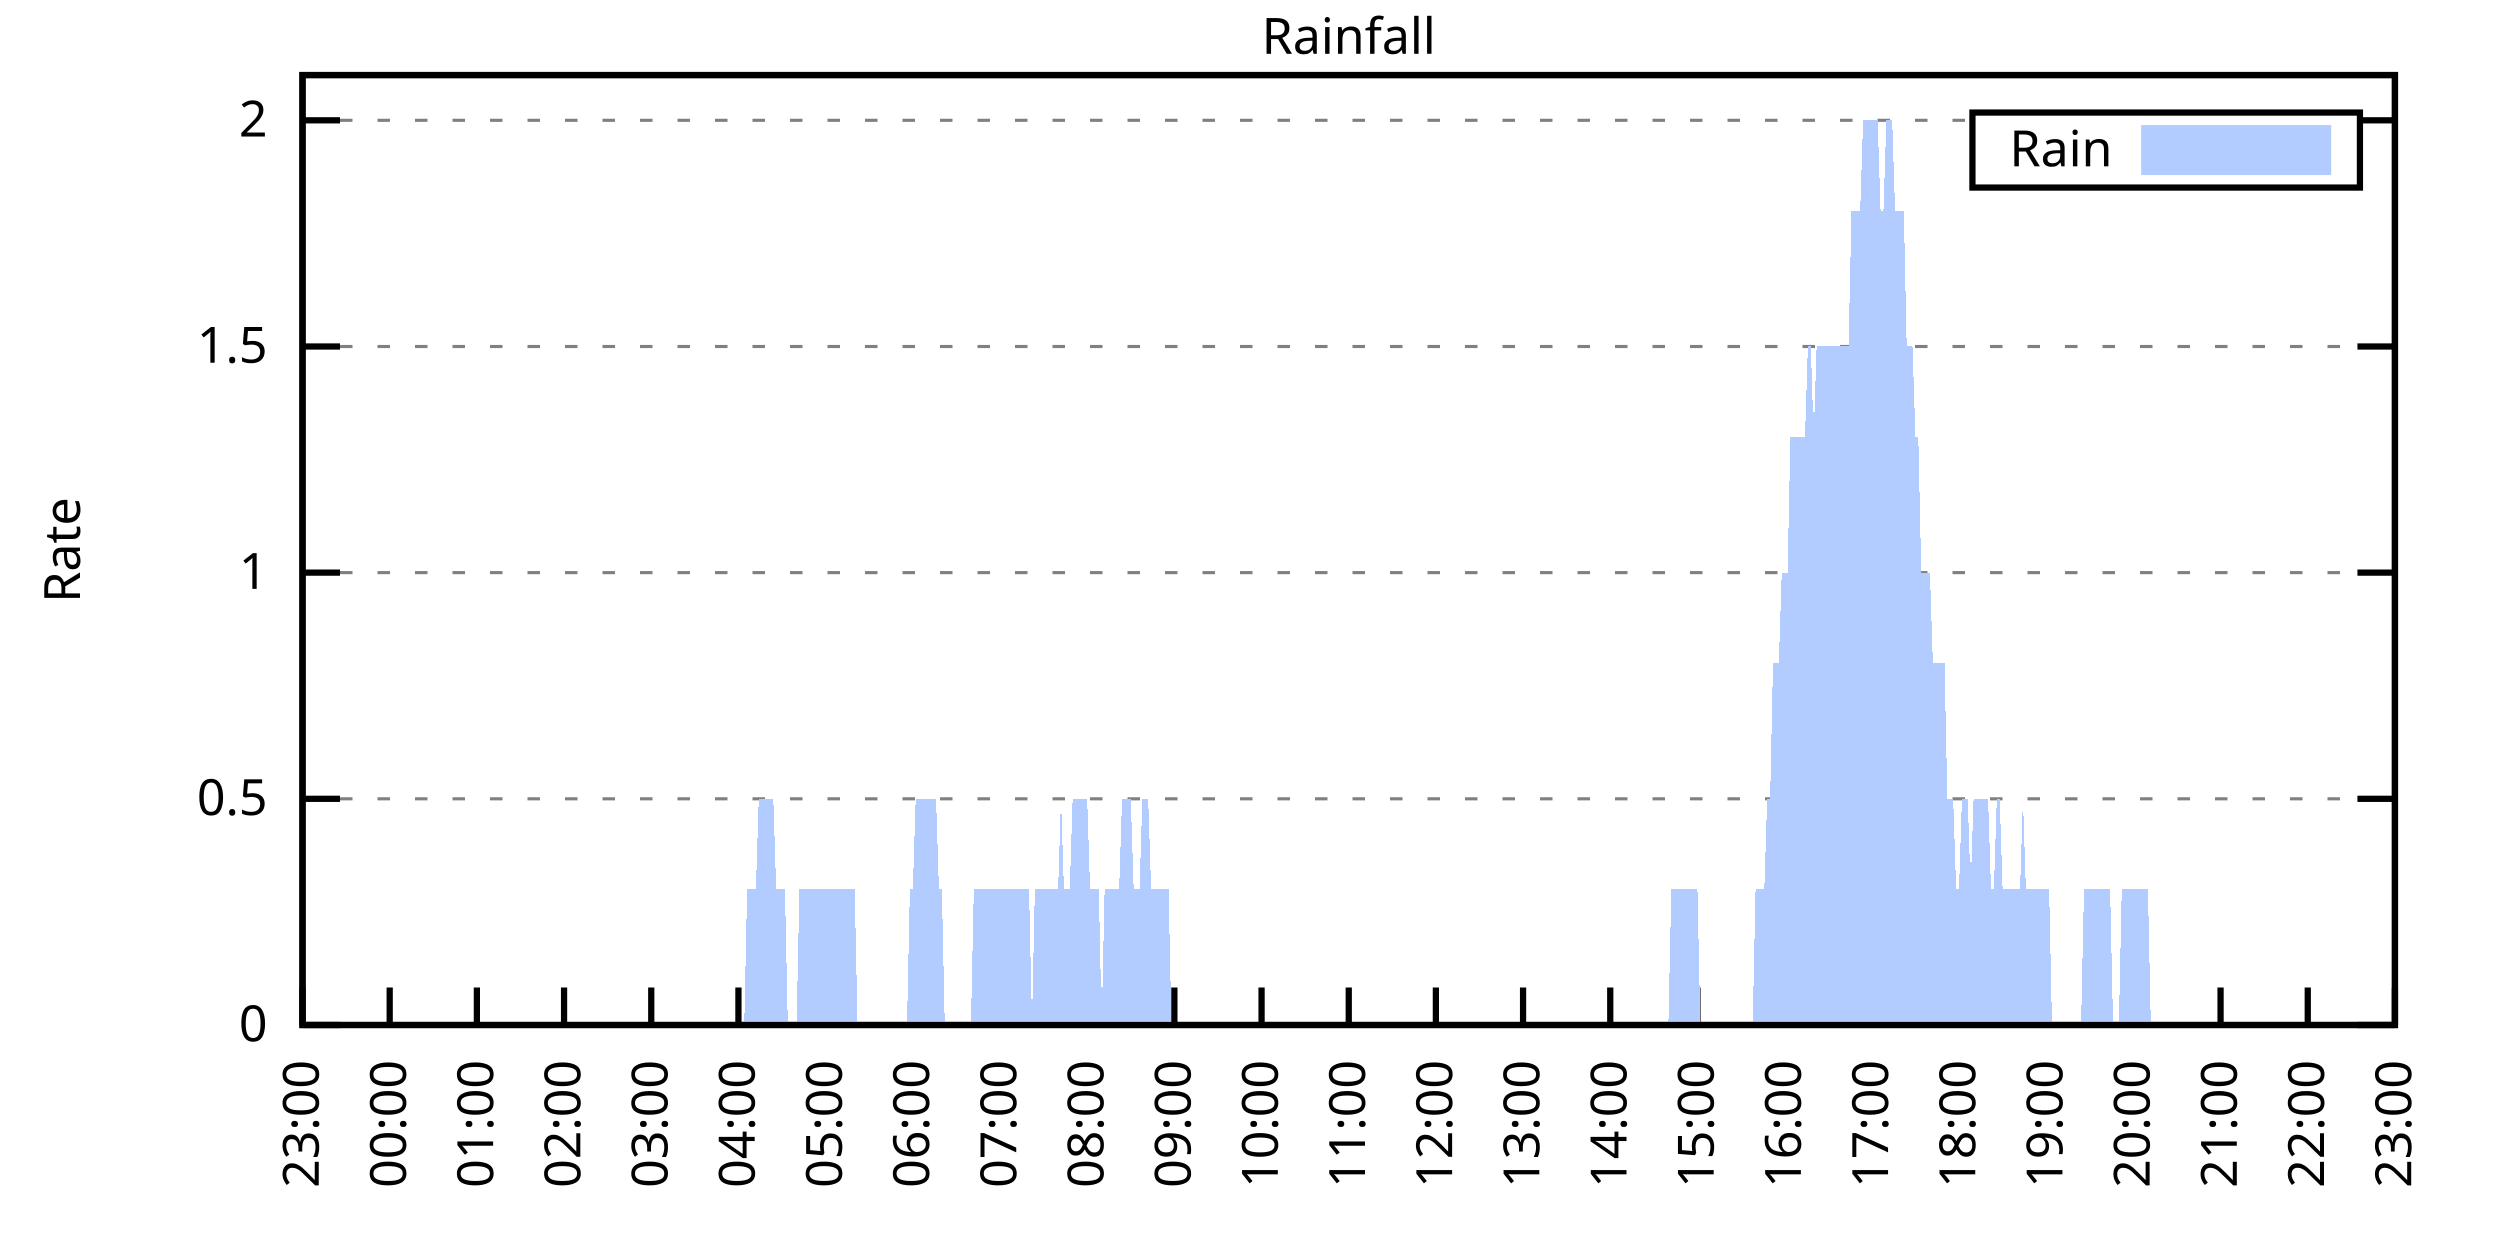
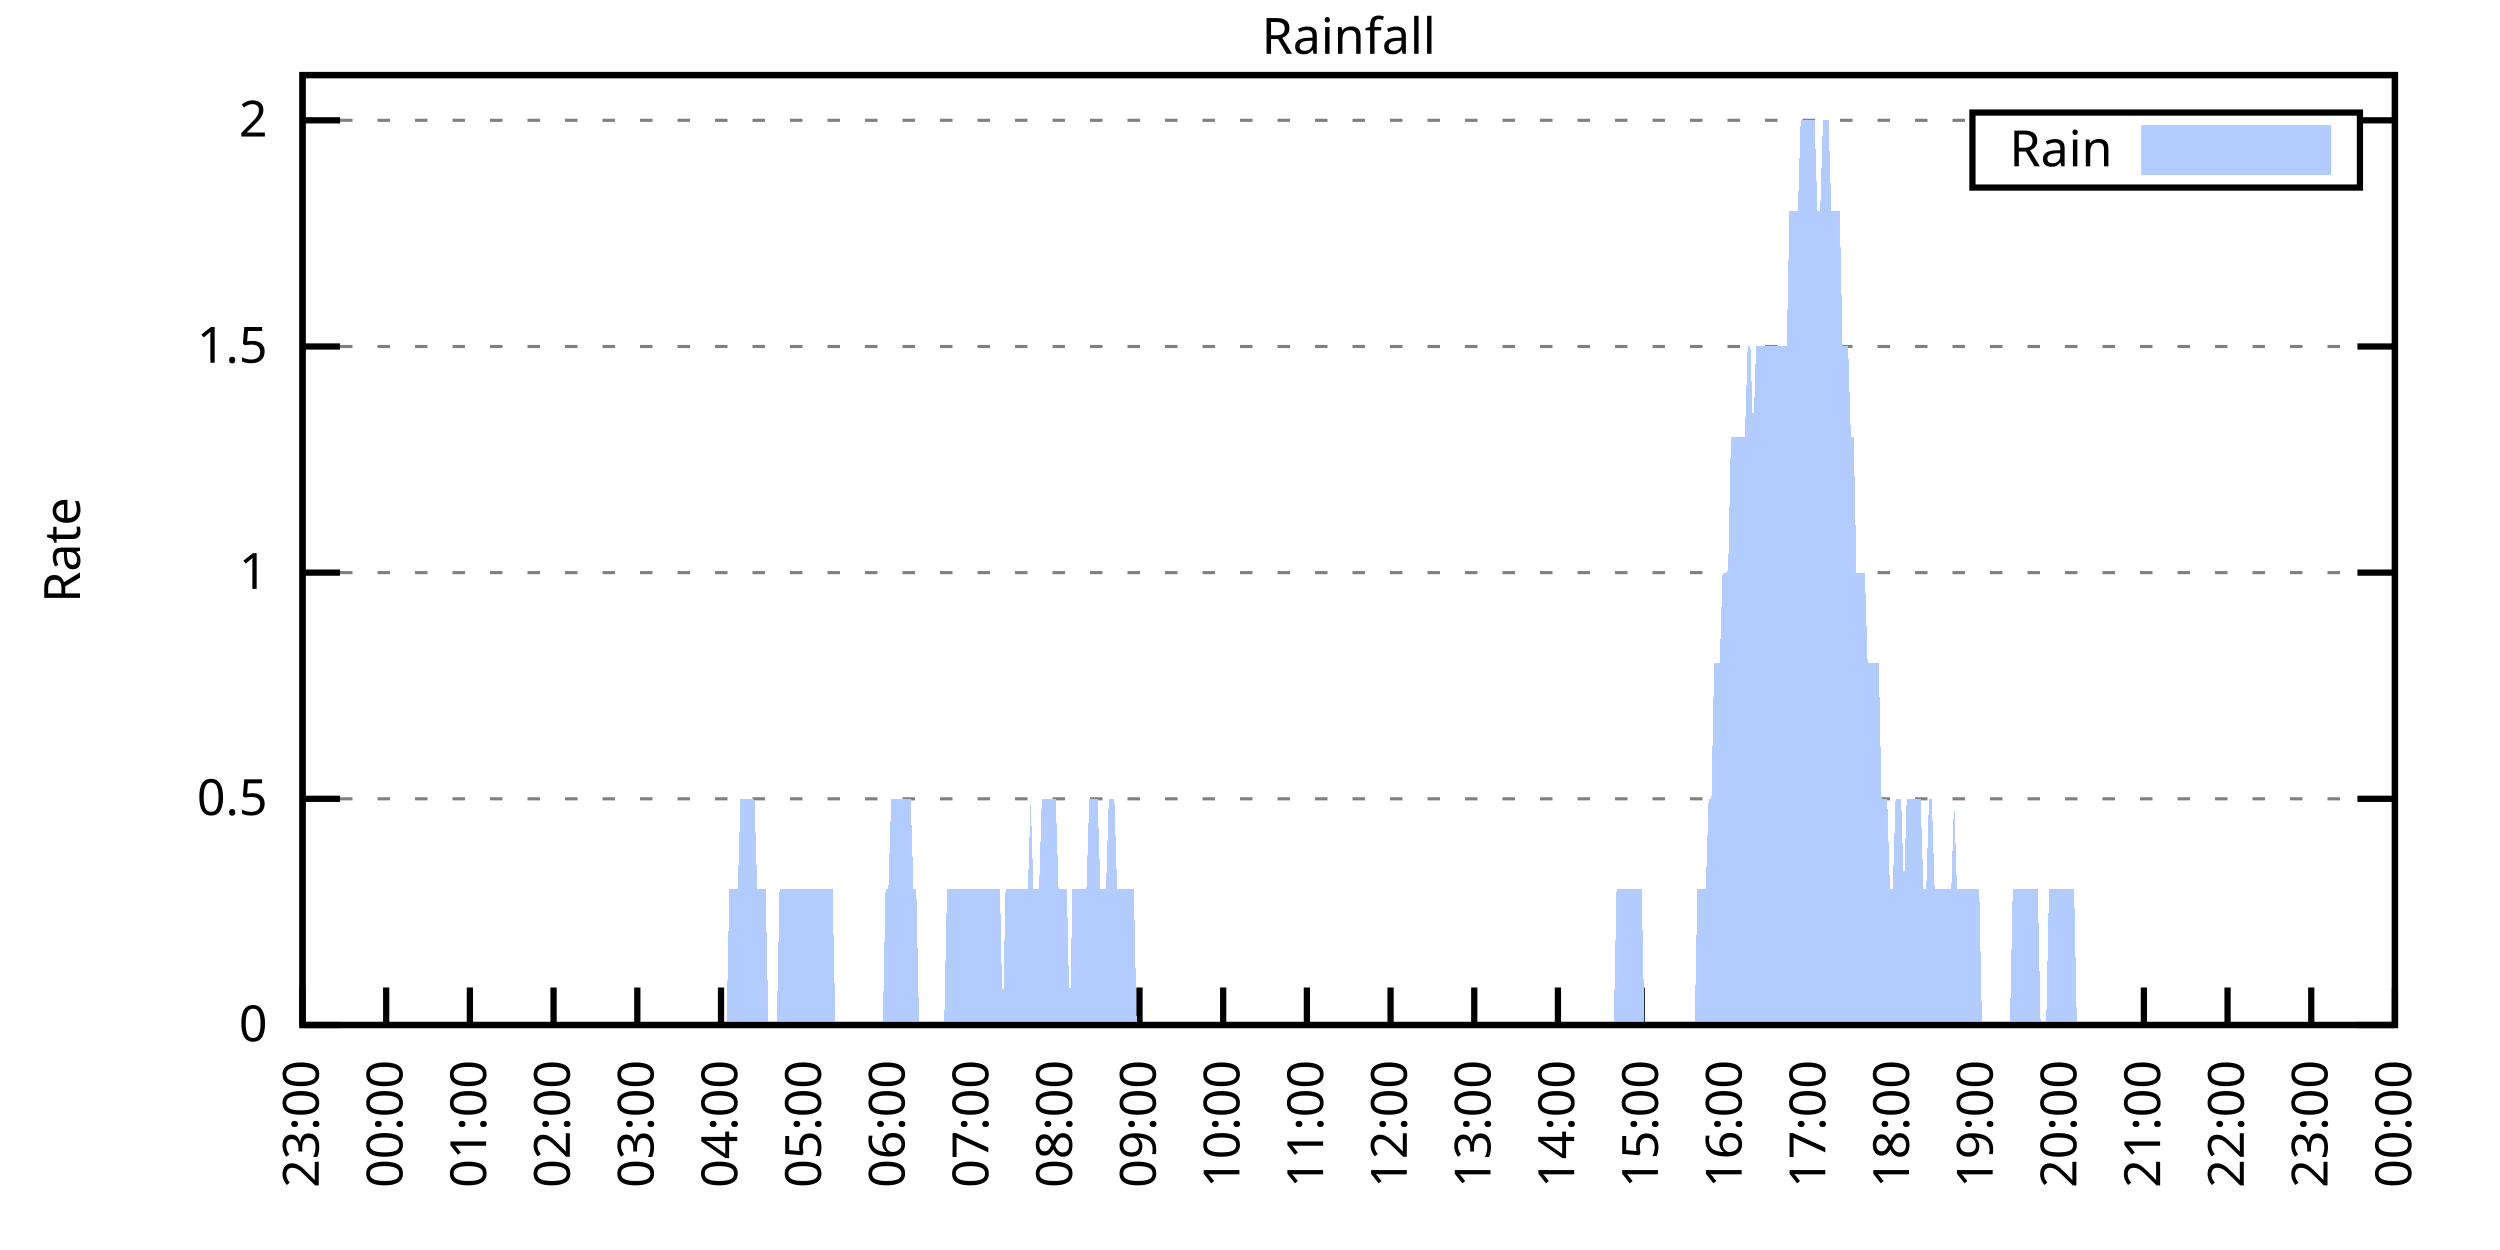
<svg xmlns="http://www.w3.org/2000/svg" xmlns:xlink="http://www.w3.org/1999/xlink" width="400" height="200" viewBox="0 0 400 200">
  <g id="gnuplot_canvas">
    <rect x="0" y="0" width="400" height="200" fill="none" />
    <defs>
      <circle id="gpDot" r="0.5" stroke-width="0.5" stroke="currentColor" />
      <path id="gpPt0" stroke-width="0.333" stroke="currentColor" d="M-1,0 h2 M0,-1 v2" />
      <path id="gpPt1" stroke-width="0.333" stroke="currentColor" d="M-1,-1 L1,1 M1,-1 L-1,1" />
      <path id="gpPt2" stroke-width="0.333" stroke="currentColor" d="M-1,0 L1,0 M0,-1 L0,1 M-1,-1 L1,1 M-1,1 L1,-1" />
      <rect id="gpPt3" stroke-width="0.333" stroke="currentColor" x="-1" y="-1" width="2" height="2" />
      <rect id="gpPt4" stroke-width="0.333" stroke="currentColor" fill="currentColor" x="-1" y="-1" width="2" height="2" />
      <circle id="gpPt5" stroke-width="0.333" stroke="currentColor" cx="0" cy="0" r="1" />
      <use xlink:href="#gpPt5" id="gpPt6" fill="currentColor" stroke="none" />
      <path id="gpPt7" stroke-width="0.333" stroke="currentColor" d="M0,-1.33 L-1.33,0.67 L1.33,0.67 z" />
      <use xlink:href="#gpPt7" id="gpPt8" fill="currentColor" stroke="none" />
      <use xlink:href="#gpPt7" id="gpPt9" stroke="currentColor" transform="rotate(180)" />
      <use xlink:href="#gpPt9" id="gpPt10" fill="currentColor" stroke="none" />
      <use xlink:href="#gpPt3" id="gpPt11" stroke="currentColor" transform="rotate(45)" />
      <use xlink:href="#gpPt11" id="gpPt12" fill="currentColor" stroke="none" />
      <path id="gpPt13" stroke-width="0.333" stroke="currentColor" d="M0,1.330 L1.265,0.411 L0.782,-1.067 L-0.782,-1.076 L-1.265,0.411 z" />
      <use xlink:href="#gpPt13" id="gpPt14" fill="currentColor" stroke="none" />
      <filter id="textbox" filterUnits="objectBoundingBox" x="0" y="0" height="1" width="1">
        <feFlood flood-color="white" flood-opacity="1" result="bgnd" />
        <feComposite in="SourceGraphic" in2="bgnd" operator="atop" />
      </filter>
      <filter id="greybox" filterUnits="objectBoundingBox" x="0" y="0" height="1" width="1">
        <feFlood flood-color="lightgrey" flood-opacity="1" result="grey" />
        <feComposite in="SourceGraphic" in2="grey" operator="atop" />
      </filter>
    </defs>
    <g fill="none" color="white" stroke="currentColor" stroke-width="1.00" stroke-linecap="butt" stroke-linejoin="miter">
</g>
    <g fill="none" color="black" stroke="currentColor" stroke-width="1.00" stroke-linecap="butt" stroke-linejoin="miter">
      <g stroke="none" shape-rendering="crispEdges">
        <polygon fill="rgb(255, 255, 255)" points="48.40,164.00 383.18,164.00 383.18,12.02 48.40,12.02 " />
      </g>
    </g>
    <g fill="none" color="black" stroke="currentColor" stroke-width="1.00" stroke-linecap="butt" stroke-linejoin="miter">
</g>
    <g fill="none" color="black" stroke="black" stroke-width="0.50" stroke-linecap="butt" stroke-linejoin="miter">
</g>
    <g fill="none" color="gray" stroke="currentColor" stroke-width="0.50" stroke-linecap="butt" stroke-linejoin="miter">
      <path stroke="gray" stroke-dasharray="2,4" class="gridline" d="M48.40,164.00 L383.19,164.00  " />
    </g>
    <g fill="none" color="gray" stroke="gray" stroke-width="1.00" stroke-linecap="butt" stroke-linejoin="miter">
</g>
    <g fill="none" color="black" stroke="currentColor" stroke-width="1.00" stroke-linecap="butt" stroke-linejoin="miter">
      <path stroke="black" d="M48.40,164.00 L54.40,164.00 M383.19,164.00 L377.19,164.00  " />
      <g transform="translate(42.80,166.60)" stroke="none" fill="black" font-family="Sans" font-size="8.00" text-anchor="end">
        <text>
          <tspan font-family="Sans"> 0</tspan>
        </text>
      </g>
    </g>
    <g fill="none" color="black" stroke="currentColor" stroke-width="1.00" stroke-linecap="butt" stroke-linejoin="miter">
</g>
    <g fill="none" color="black" stroke="black" stroke-width="0.50" stroke-linecap="butt" stroke-linejoin="miter">
</g>
    <g fill="none" color="gray" stroke="currentColor" stroke-width="0.50" stroke-linecap="butt" stroke-linejoin="miter">
      <path stroke="gray" stroke-dasharray="2,4" class="gridline" d="M48.40,127.81 L383.19,127.81  " />
    </g>
    <g fill="none" color="gray" stroke="gray" stroke-width="1.00" stroke-linecap="butt" stroke-linejoin="miter">
</g>
    <g fill="none" color="black" stroke="currentColor" stroke-width="1.00" stroke-linecap="butt" stroke-linejoin="miter">
      <path stroke="black" d="M48.40,127.81 L54.40,127.81 M383.19,127.81 L377.19,127.81  " />
      <g transform="translate(42.80,130.41)" stroke="none" fill="black" font-family="Sans" font-size="8.00" text-anchor="end">
        <text>
          <tspan font-family="Sans"> 0.5</tspan>
        </text>
      </g>
    </g>
    <g fill="none" color="black" stroke="currentColor" stroke-width="1.00" stroke-linecap="butt" stroke-linejoin="miter">
</g>
    <g fill="none" color="black" stroke="black" stroke-width="0.50" stroke-linecap="butt" stroke-linejoin="miter">
</g>
    <g fill="none" color="gray" stroke="currentColor" stroke-width="0.50" stroke-linecap="butt" stroke-linejoin="miter">
      <path stroke="gray" stroke-dasharray="2,4" class="gridline" d="M48.40,91.62 L383.19,91.62  " />
    </g>
    <g fill="none" color="gray" stroke="gray" stroke-width="1.00" stroke-linecap="butt" stroke-linejoin="miter">
</g>
    <g fill="none" color="black" stroke="currentColor" stroke-width="1.00" stroke-linecap="butt" stroke-linejoin="miter">
      <path stroke="black" d="M48.40,91.62 L54.40,91.62 M383.19,91.62 L377.19,91.62  " />
      <g transform="translate(42.80,94.22)" stroke="none" fill="black" font-family="Sans" font-size="8.00" text-anchor="end">
        <text>
          <tspan font-family="Sans"> 1</tspan>
        </text>
      </g>
    </g>
    <g fill="none" color="black" stroke="currentColor" stroke-width="1.00" stroke-linecap="butt" stroke-linejoin="miter">
</g>
    <g fill="none" color="black" stroke="black" stroke-width="0.50" stroke-linecap="butt" stroke-linejoin="miter">
</g>
    <g fill="none" color="gray" stroke="currentColor" stroke-width="0.50" stroke-linecap="butt" stroke-linejoin="miter">
      <path stroke="gray" stroke-dasharray="2,4" class="gridline" d="M48.40,55.44 L383.19,55.44  " />
    </g>
    <g fill="none" color="gray" stroke="gray" stroke-width="1.00" stroke-linecap="butt" stroke-linejoin="miter">
</g>
    <g fill="none" color="black" stroke="currentColor" stroke-width="1.00" stroke-linecap="butt" stroke-linejoin="miter">
      <path stroke="black" d="M48.40,55.44 L54.40,55.44 M383.19,55.44 L377.19,55.44  " />
      <g transform="translate(42.80,58.04)" stroke="none" fill="black" font-family="Sans" font-size="8.00" text-anchor="end">
        <text>
          <tspan font-family="Sans"> 1.5</tspan>
        </text>
      </g>
    </g>
    <g fill="none" color="black" stroke="currentColor" stroke-width="1.00" stroke-linecap="butt" stroke-linejoin="miter">
</g>
    <g fill="none" color="black" stroke="black" stroke-width="0.50" stroke-linecap="butt" stroke-linejoin="miter">
</g>
    <g fill="none" color="gray" stroke="currentColor" stroke-width="0.50" stroke-linecap="butt" stroke-linejoin="miter">
      <path stroke="gray" stroke-dasharray="2,4" class="gridline" d="M48.40,19.25 L315.59,19.25 M377.59,19.25 L383.19,19.25  " />
    </g>
    <g fill="none" color="gray" stroke="gray" stroke-width="1.00" stroke-linecap="butt" stroke-linejoin="miter">
</g>
    <g fill="none" color="black" stroke="currentColor" stroke-width="1.00" stroke-linecap="butt" stroke-linejoin="miter">
      <path stroke="black" d="M48.40,19.25 L54.40,19.25 M383.19,19.25 L377.19,19.25  " />
      <g transform="translate(42.80,21.85)" stroke="none" fill="black" font-family="Sans" font-size="8.00" text-anchor="end">
        <text>
          <tspan font-family="Sans"> 2</tspan>
        </text>
      </g>
    </g>
    <g fill="none" color="black" stroke="currentColor" stroke-width="1.00" stroke-linecap="butt" stroke-linejoin="miter">
      <path stroke="black" d="M48.40,164.00 L48.40,158.00  " />
      <g transform="translate(51.00,169.60) rotate(270.00)" stroke="none" fill="black" font-family="Sans" font-size="8.00" text-anchor="end">
        <text>
          <tspan font-family="Sans">23:00</tspan>
        </text>
      </g>
    </g>
    <g fill="none" color="black" stroke="currentColor" stroke-width="1.00" stroke-linecap="butt" stroke-linejoin="miter">
-       <path stroke="black" d="M62.35,164.00 L62.35,158.00  " />
-       <g transform="translate(64.95,169.60) rotate(270.00)" stroke="none" fill="black" font-family="Sans" font-size="8.00" text-anchor="end">
+       <path stroke="black" d="M61.79,164.00 L61.79,158.00  " />
+       <g transform="translate(64.39,169.60) rotate(270.00)" stroke="none" fill="black" font-family="Sans" font-size="8.00" text-anchor="end">
        <text>
          <tspan font-family="Sans">00:00</tspan>
        </text>
      </g>
    </g>
    <g fill="none" color="black" stroke="currentColor" stroke-width="1.00" stroke-linecap="butt" stroke-linejoin="miter">
-       <path stroke="black" d="M76.30,164.00 L76.30,158.00  " />
-       <g transform="translate(78.90,169.60) rotate(270.00)" stroke="none" fill="black" font-family="Sans" font-size="8.00" text-anchor="end">
+       <path stroke="black" d="M75.18,164.00 L75.18,158.00  " />
+       <g transform="translate(77.78,169.60) rotate(270.00)" stroke="none" fill="black" font-family="Sans" font-size="8.00" text-anchor="end">
        <text>
          <tspan font-family="Sans">01:00</tspan>
        </text>
      </g>
    </g>
    <g fill="none" color="black" stroke="currentColor" stroke-width="1.00" stroke-linecap="butt" stroke-linejoin="miter">
-       <path stroke="black" d="M90.25,164.00 L90.25,158.00  " />
-       <g transform="translate(92.85,169.60) rotate(270.00)" stroke="none" fill="black" font-family="Sans" font-size="8.00" text-anchor="end">
+       <path stroke="black" d="M88.57,164.00 L88.57,158.00  " />
+       <g transform="translate(91.17,169.60) rotate(270.00)" stroke="none" fill="black" font-family="Sans" font-size="8.00" text-anchor="end">
        <text>
          <tspan font-family="Sans">02:00</tspan>
        </text>
      </g>
    </g>
    <g fill="none" color="black" stroke="currentColor" stroke-width="1.00" stroke-linecap="butt" stroke-linejoin="miter">
-       <path stroke="black" d="M104.20,164.00 L104.20,158.00  " />
-       <g transform="translate(106.80,169.60) rotate(270.00)" stroke="none" fill="black" font-family="Sans" font-size="8.00" text-anchor="end">
+       <path stroke="black" d="M101.97,164.00 L101.97,158.00  " />
+       <g transform="translate(104.57,169.60) rotate(270.00)" stroke="none" fill="black" font-family="Sans" font-size="8.00" text-anchor="end">
        <text>
          <tspan font-family="Sans">03:00</tspan>
        </text>
      </g>
    </g>
    <g fill="none" color="black" stroke="currentColor" stroke-width="1.00" stroke-linecap="butt" stroke-linejoin="miter">
-       <path stroke="black" d="M118.15,164.00 L118.15,158.00  " />
-       <g transform="translate(120.75,169.60) rotate(270.00)" stroke="none" fill="black" font-family="Sans" font-size="8.00" text-anchor="end">
+       <path stroke="black" d="M115.36,164.00 L115.36,158.00  " />
+       <g transform="translate(117.96,169.60) rotate(270.00)" stroke="none" fill="black" font-family="Sans" font-size="8.00" text-anchor="end">
        <text>
          <tspan font-family="Sans">04:00</tspan>
        </text>
      </g>
    </g>
    <g fill="none" color="black" stroke="currentColor" stroke-width="1.00" stroke-linecap="butt" stroke-linejoin="miter">
-       <path stroke="black" d="M132.10,164.00 L132.10,158.00  " />
-       <g transform="translate(134.70,169.60) rotate(270.00)" stroke="none" fill="black" font-family="Sans" font-size="8.00" text-anchor="end">
+       <path stroke="black" d="M128.75,164.00 L128.75,158.00  " />
+       <g transform="translate(131.35,169.60) rotate(270.00)" stroke="none" fill="black" font-family="Sans" font-size="8.00" text-anchor="end">
        <text>
          <tspan font-family="Sans">05:00</tspan>
        </text>
      </g>
    </g>
    <g fill="none" color="black" stroke="currentColor" stroke-width="1.00" stroke-linecap="butt" stroke-linejoin="miter">
-       <path stroke="black" d="M146.05,164.00 L146.05,158.00  " />
-       <g transform="translate(148.65,169.60) rotate(270.00)" stroke="none" fill="black" font-family="Sans" font-size="8.00" text-anchor="end">
+       <path stroke="black" d="M142.14,164.00 L142.14,158.00  " />
+       <g transform="translate(144.74,169.60) rotate(270.00)" stroke="none" fill="black" font-family="Sans" font-size="8.00" text-anchor="end">
        <text>
          <tspan font-family="Sans">06:00</tspan>
        </text>
      </g>
    </g>
    <g fill="none" color="black" stroke="currentColor" stroke-width="1.00" stroke-linecap="butt" stroke-linejoin="miter">
-       <path stroke="black" d="M160.00,164.00 L160.00,158.00  " />
-       <g transform="translate(162.60,169.60) rotate(270.00)" stroke="none" fill="black" font-family="Sans" font-size="8.00" text-anchor="end">
+       <path stroke="black" d="M155.53,164.00 L155.53,158.00  " />
+       <g transform="translate(158.13,169.60) rotate(270.00)" stroke="none" fill="black" font-family="Sans" font-size="8.00" text-anchor="end">
        <text>
          <tspan font-family="Sans">07:00</tspan>
        </text>
      </g>
    </g>
    <g fill="none" color="black" stroke="currentColor" stroke-width="1.00" stroke-linecap="butt" stroke-linejoin="miter">
-       <path stroke="black" d="M173.95,164.00 L173.95,158.00  " />
-       <g transform="translate(176.55,169.60) rotate(270.00)" stroke="none" fill="black" font-family="Sans" font-size="8.00" text-anchor="end">
+       <path stroke="black" d="M168.92,164.00 L168.92,158.00  " />
+       <g transform="translate(171.52,169.60) rotate(270.00)" stroke="none" fill="black" font-family="Sans" font-size="8.00" text-anchor="end">
        <text>
          <tspan font-family="Sans">08:00</tspan>
        </text>
      </g>
    </g>
    <g fill="none" color="black" stroke="currentColor" stroke-width="1.00" stroke-linecap="butt" stroke-linejoin="miter">
-       <path stroke="black" d="M187.90,164.00 L187.90,158.00  " />
-       <g transform="translate(190.50,169.60) rotate(270.00)" stroke="none" fill="black" font-family="Sans" font-size="8.00" text-anchor="end">
+       <path stroke="black" d="M182.32,164.00 L182.32,158.00  " />
+       <g transform="translate(184.92,169.60) rotate(270.00)" stroke="none" fill="black" font-family="Sans" font-size="8.00" text-anchor="end">
        <text>
          <tspan font-family="Sans">09:00</tspan>
        </text>
      </g>
    </g>
    <g fill="none" color="black" stroke="currentColor" stroke-width="1.00" stroke-linecap="butt" stroke-linejoin="miter">
-       <path stroke="black" d="M201.85,164.00 L201.85,158.00  " />
-       <g transform="translate(204.45,169.60) rotate(270.00)" stroke="none" fill="black" font-family="Sans" font-size="8.00" text-anchor="end">
+       <path stroke="black" d="M195.71,164.00 L195.71,158.00  " />
+       <g transform="translate(198.31,169.60) rotate(270.00)" stroke="none" fill="black" font-family="Sans" font-size="8.00" text-anchor="end">
        <text>
          <tspan font-family="Sans">10:00</tspan>
        </text>
      </g>
    </g>
    <g fill="none" color="black" stroke="currentColor" stroke-width="1.00" stroke-linecap="butt" stroke-linejoin="miter">
-       <path stroke="black" d="M215.80,164.00 L215.80,158.00  " />
-       <g transform="translate(218.40,169.60) rotate(270.00)" stroke="none" fill="black" font-family="Sans" font-size="8.00" text-anchor="end">
+       <path stroke="black" d="M209.10,164.00 L209.10,158.00  " />
+       <g transform="translate(211.70,169.60) rotate(270.00)" stroke="none" fill="black" font-family="Sans" font-size="8.00" text-anchor="end">
        <text>
          <tspan font-family="Sans">11:00</tspan>
        </text>
      </g>
    </g>
    <g fill="none" color="black" stroke="currentColor" stroke-width="1.00" stroke-linecap="butt" stroke-linejoin="miter">
-       <path stroke="black" d="M229.74,164.00 L229.74,158.00  " />
-       <g transform="translate(232.34,169.60) rotate(270.00)" stroke="none" fill="black" font-family="Sans" font-size="8.00" text-anchor="end">
+       <path stroke="black" d="M222.49,164.00 L222.49,158.00  " />
+       <g transform="translate(225.09,169.60) rotate(270.00)" stroke="none" fill="black" font-family="Sans" font-size="8.00" text-anchor="end">
        <text>
          <tspan font-family="Sans">12:00</tspan>
        </text>
      </g>
    </g>
    <g fill="none" color="black" stroke="currentColor" stroke-width="1.00" stroke-linecap="butt" stroke-linejoin="miter">
-       <path stroke="black" d="M243.69,164.00 L243.69,158.00  " />
-       <g transform="translate(246.29,169.60) rotate(270.00)" stroke="none" fill="black" font-family="Sans" font-size="8.00" text-anchor="end">
+       <path stroke="black" d="M235.88,164.00 L235.88,158.00  " />
+       <g transform="translate(238.48,169.60) rotate(270.00)" stroke="none" fill="black" font-family="Sans" font-size="8.00" text-anchor="end">
        <text>
          <tspan font-family="Sans">13:00</tspan>
        </text>
      </g>
    </g>
    <g fill="none" color="black" stroke="currentColor" stroke-width="1.00" stroke-linecap="butt" stroke-linejoin="miter">
-       <path stroke="black" d="M257.64,164.00 L257.64,158.00  " />
-       <g transform="translate(260.24,169.60) rotate(270.00)" stroke="none" fill="black" font-family="Sans" font-size="8.00" text-anchor="end">
+       <path stroke="black" d="M249.27,164.00 L249.27,158.00  " />
+       <g transform="translate(251.87,169.60) rotate(270.00)" stroke="none" fill="black" font-family="Sans" font-size="8.00" text-anchor="end">
        <text>
          <tspan font-family="Sans">14:00</tspan>
        </text>
      </g>
    </g>
    <g fill="none" color="black" stroke="currentColor" stroke-width="1.00" stroke-linecap="butt" stroke-linejoin="miter">
-       <path stroke="black" d="M271.59,164.00 L271.59,158.00  " />
-       <g transform="translate(274.19,169.60) rotate(270.00)" stroke="none" fill="black" font-family="Sans" font-size="8.00" text-anchor="end">
+       <path stroke="black" d="M262.67,164.00 L262.67,158.00  " />
+       <g transform="translate(265.27,169.60) rotate(270.00)" stroke="none" fill="black" font-family="Sans" font-size="8.00" text-anchor="end">
        <text>
          <tspan font-family="Sans">15:00</tspan>
        </text>
      </g>
    </g>
    <g fill="none" color="black" stroke="currentColor" stroke-width="1.00" stroke-linecap="butt" stroke-linejoin="miter">
-       <path stroke="black" d="M285.54,164.00 L285.54,158.00  " />
-       <g transform="translate(288.14,169.60) rotate(270.00)" stroke="none" fill="black" font-family="Sans" font-size="8.00" text-anchor="end">
+       <path stroke="black" d="M276.06,164.00 L276.06,158.00  " />
+       <g transform="translate(278.66,169.60) rotate(270.00)" stroke="none" fill="black" font-family="Sans" font-size="8.00" text-anchor="end">
        <text>
          <tspan font-family="Sans">16:00</tspan>
        </text>
      </g>
    </g>
    <g fill="none" color="black" stroke="currentColor" stroke-width="1.00" stroke-linecap="butt" stroke-linejoin="miter">
-       <path stroke="black" d="M299.49,164.00 L299.49,158.00  " />
-       <g transform="translate(302.09,169.60) rotate(270.00)" stroke="none" fill="black" font-family="Sans" font-size="8.00" text-anchor="end">
+       <path stroke="black" d="M289.45,164.00 L289.45,158.00  " />
+       <g transform="translate(292.05,169.60) rotate(270.00)" stroke="none" fill="black" font-family="Sans" font-size="8.00" text-anchor="end">
        <text>
          <tspan font-family="Sans">17:00</tspan>
        </text>
      </g>
    </g>
    <g fill="none" color="black" stroke="currentColor" stroke-width="1.00" stroke-linecap="butt" stroke-linejoin="miter">
-       <path stroke="black" d="M313.44,164.00 L313.44,158.00  " />
-       <g transform="translate(316.04,169.60) rotate(270.00)" stroke="none" fill="black" font-family="Sans" font-size="8.00" text-anchor="end">
+       <path stroke="black" d="M302.84,164.00 L302.84,158.00  " />
+       <g transform="translate(305.44,169.60) rotate(270.00)" stroke="none" fill="black" font-family="Sans" font-size="8.00" text-anchor="end">
        <text>
          <tspan font-family="Sans">18:00</tspan>
        </text>
      </g>
    </g>
    <g fill="none" color="black" stroke="currentColor" stroke-width="1.00" stroke-linecap="butt" stroke-linejoin="miter">
-       <path stroke="black" d="M327.39,164.00 L327.39,158.00  " />
-       <g transform="translate(329.99,169.60) rotate(270.00)" stroke="none" fill="black" font-family="Sans" font-size="8.00" text-anchor="end">
+       <path stroke="black" d="M316.23,164.00 L316.23,158.00  " />
+       <g transform="translate(318.83,169.60) rotate(270.00)" stroke="none" fill="black" font-family="Sans" font-size="8.00" text-anchor="end">
        <text>
          <tspan font-family="Sans">19:00</tspan>
        </text>
      </g>
    </g>
    <g fill="none" color="black" stroke="currentColor" stroke-width="1.00" stroke-linecap="butt" stroke-linejoin="miter">
-       <path stroke="black" d="M341.34,164.00 L341.34,158.00  " />
-       <g transform="translate(343.94,169.60) rotate(270.00)" stroke="none" fill="black" font-family="Sans" font-size="8.00" text-anchor="end">
+       <path stroke="black" d="M329.62,164.00 L329.62,158.00  " />
+       <g transform="translate(332.22,169.60) rotate(270.00)" stroke="none" fill="black" font-family="Sans" font-size="8.00" text-anchor="end">
        <text>
          <tspan font-family="Sans">20:00</tspan>
        </text>
      </g>
    </g>
    <g fill="none" color="black" stroke="currentColor" stroke-width="1.00" stroke-linecap="butt" stroke-linejoin="miter">
-       <path stroke="black" d="M355.29,164.00 L355.29,158.00  " />
-       <g transform="translate(357.89,169.60) rotate(270.00)" stroke="none" fill="black" font-family="Sans" font-size="8.00" text-anchor="end">
+       <path stroke="black" d="M343.02,164.00 L343.02,158.00  " />
+       <g transform="translate(345.62,169.60) rotate(270.00)" stroke="none" fill="black" font-family="Sans" font-size="8.00" text-anchor="end">
        <text>
          <tspan font-family="Sans">21:00</tspan>
        </text>
      </g>
    </g>
    <g fill="none" color="black" stroke="currentColor" stroke-width="1.00" stroke-linecap="butt" stroke-linejoin="miter">
-       <path stroke="black" d="M369.24,164.00 L369.24,158.00  " />
-       <g transform="translate(371.84,169.60) rotate(270.00)" stroke="none" fill="black" font-family="Sans" font-size="8.00" text-anchor="end">
+       <path stroke="black" d="M356.41,164.00 L356.41,158.00  " />
+       <g transform="translate(359.01,169.60) rotate(270.00)" stroke="none" fill="black" font-family="Sans" font-size="8.00" text-anchor="end">
        <text>
          <tspan font-family="Sans">22:00</tspan>
+         </text>
+       </g>
+     </g>
+     <g fill="none" color="black" stroke="currentColor" stroke-width="1.00" stroke-linecap="butt" stroke-linejoin="miter">
+       <path stroke="black" d="M369.80,164.00 L369.80,158.00  " />
+       <g transform="translate(372.40,169.60) rotate(270.00)" stroke="none" fill="black" font-family="Sans" font-size="8.00" text-anchor="end">
+         <text>
+           <tspan font-family="Sans">23:00</tspan>
        </text>
      </g>
    </g>
    <g fill="none" color="black" stroke="currentColor" stroke-width="1.00" stroke-linecap="butt" stroke-linejoin="miter">
      <path stroke="black" d="M383.19,164.00 L383.19,158.00  " />
      <g transform="translate(385.79,169.60) rotate(270.00)" stroke="none" fill="black" font-family="Sans" font-size="8.00" text-anchor="end">
        <text>
-           <tspan font-family="Sans">23:00</tspan>
+           <tspan font-family="Sans">00:00</tspan>
        </text>
      </g>
    </g>
    <g fill="none" color="black" stroke="currentColor" stroke-width="1.00" stroke-linecap="butt" stroke-linejoin="miter">
</g>
    <g fill="none" color="black" stroke="currentColor" stroke-width="1.00" stroke-linecap="butt" stroke-linejoin="miter">
      <path stroke="black" d="M48.40,12.01 L48.40,164.00 L383.19,164.00 L383.19,12.01 L48.40,12.01 Z  " />
    </g>
    <g fill="none" color="black" stroke="currentColor" stroke-width="1.00" stroke-linecap="butt" stroke-linejoin="miter">
</g>
    <g fill="none" color="black" stroke="currentColor" stroke-width="1.00" stroke-linecap="butt" stroke-linejoin="miter">
      <path stroke="black" d="M315.59,30.01 L315.59,18.01 L377.59,18.01 L377.59,30.01 L315.59,30.01 Z  " />
    </g>
    <g id="Rainfall_plot_1">
      <g fill="none" color="white" stroke="black" stroke-width="2.00" stroke-linecap="butt" stroke-linejoin="miter">
</g>
      <g fill="none" color="black" stroke="currentColor" stroke-width="2.00" stroke-linecap="butt" stroke-linejoin="miter">
        <g transform="translate(337.99,26.61)" stroke="none" fill="black" font-family="Sans" font-size="8.00" text-anchor="end">
          <text>
            <tspan font-family="Sans">Rain</tspan>
          </text>
        </g>
      </g>
      <g fill="none" color="black" stroke="currentColor" stroke-width="2.00" stroke-linecap="butt" stroke-linejoin="miter">
        <g stroke="none" shape-rendering="crispEdges">
          <polygon fill="rgb(178, 204, 255)" points="343.59,27.01 371.99,27.01 371.99,21.01 343.59,21.01 " />
        </g>
        <path stroke="rgb(178, 204, 255)" d="M343.59,27.01 L371.99,27.01 L371.99,21.01 L343.59,21.01 L343.59,27.01 Z  " />
      </g>
      <g fill="none" color="black" stroke="currentColor" stroke-width="2.00" stroke-linecap="butt" stroke-linejoin="miter">
        <g stroke="none" shape-rendering="crispEdges">
-           <polygon fill="rgb(178, 204, 255)" points="48.86,164.00 49.33,164.00 49.79,164.00 50.26,164.00 50.72,164.00 51.19,164.00 51.65,164.00 52.12,164.00 52.58,164.00 53.05,164.00 53.51,164.00 53.98,164.00 54.44,164.00 54.91,164.00 55.37,164.00 55.84,164.00 56.30,164.00 56.77,164.00 57.23,164.00 57.70,164.00 58.16,164.00 58.63,164.00 59.09,164.00 59.56,164.00 60.02,164.00 60.49,164.00 60.95,164.00 61.42,164.00 61.88,164.00 62.35,164.00 62.81,164.00 63.28,164.00 63.74,164.00 64.21,164.00 64.67,164.00 65.14,164.00 65.60,164.00 66.07,164.00 66.53,164.00 67.00,164.00 67.46,164.00 67.93,164.00 68.39,164.00 68.86,164.00 69.32,164.00 69.79,164.00 70.25,164.00 70.72,164.00 71.18,164.00 71.65,164.00 72.11,164.00 72.58,164.00 73.04,164.00 73.51,164.00 73.97,164.00 74.44,164.00 74.90,164.00 75.37,164.00 75.83,164.00 76.30,164.00 76.76,164.00 77.23,164.00 77.69,164.00 78.16,164.00 78.62,164.00 79.09,164.00 79.55,164.00 80.02,164.00 80.48,164.00 80.95,164.00 81.41,164.00 81.88,164.00 82.34,164.00 82.81,164.00 83.27,164.00 83.74,164.00 84.20,164.00 84.67,164.00 85.13,164.00 85.60,164.00 86.06,164.00 86.53,164.00 86.99,164.00 87.46,164.00 87.92,164.00 88.39,164.00 88.85,164.00 89.32,164.00 89.78,164.00 90.25,164.00 90.71,164.00 91.18,164.00 91.64,164.00 92.11,164.00 92.57,164.00 93.04,164.00 93.50,164.00 93.97,164.00 94.43,164.00 94.90,164.00 95.36,164.00 95.83,164.00 96.29,164.00 96.76,164.00 97.22,164.00 97.69,164.00 98.15,164.00 98.62,164.00 99.08,164.00 99.55,164.00 100.01,164.00 100.48,164.00 100.94,164.00 101.41,164.00 101.87,164.00 102.34,164.00 102.80,164.00 103.27,164.00 103.73,164.00 104.20,164.00 104.66,164.00 105.13,164.00 105.59,164.00 106.06,164.00 106.52,164.00 106.99,164.00 107.45,164.00 107.92,164.00 108.38,164.00 108.85,164.00 109.31,164.00 109.78,164.00 110.24,164.00 110.71,164.00 111.17,164.00 111.64,164.00 112.10,164.00 112.57,164.00 113.03,164.00 113.50,164.00 113.96,164.00 114.43,164.00 114.89,164.00 115.36,164.00 115.82,164.00 116.29,164.00 116.75,164.00 117.22,164.00 117.68,164.00 118.15,164.00 118.61,164.00 119.08,164.00 119.54,142.29 120.01,142.29 120.47,142.29 120.94,142.29 121.40,127.81 121.87,127.81 122.33,127.81 122.80,127.81 123.26,127.81 123.73,127.81 124.19,142.29 124.66,142.29 125.12,142.29 125.59,142.29 126.05,164.00 126.52,164.00 126.98,164.00 127.45,164.00 127.91,142.29 128.38,142.29 128.84,142.29 129.31,142.29 129.77,142.29 130.24,142.29 130.70,142.29 131.17,142.29 131.63,142.29 132.10,142.29 132.56,142.29 133.03,142.29 133.49,142.29 133.96,142.29 134.42,142.29 134.89,142.29 135.35,142.29 135.82,142.29 136.28,142.29 136.75,142.29 137.21,164.00 137.68,164.00 138.14,164.00 138.61,164.00 139.07,164.00 139.54,164.00 140.00,164.00 140.47,164.00 140.93,164.00 141.40,164.00 141.86,164.00 142.33,164.00 142.79,164.00 143.26,164.00 143.72,164.00 144.19,164.00 144.65,164.00 145.12,164.00 145.58,142.29 146.05,142.29 146.51,127.81 146.98,127.81 147.44,127.81 147.91,127.81 148.37,127.81 148.84,127.81 149.30,127.81 149.77,127.81 150.23,142.29 150.70,142.29 151.16,164.00 151.63,164.00 152.09,164.00 152.56,164.00 153.02,164.00 153.49,164.00 153.95,164.00 154.42,164.00 154.88,164.00 155.35,164.00 155.81,142.29 156.28,142.29 156.74,142.29 157.21,142.29 157.67,142.29 158.14,142.29 158.60,142.29 159.07,142.29 159.53,142.29 160.00,142.29 160.46,142.29 160.93,142.29 161.39,142.29 161.86,142.29 162.32,142.29 162.79,142.29 163.25,142.29 163.72,142.29 164.18,142.29 164.65,142.29 165.11,164.00 165.58,142.29 166.04,142.29 166.51,142.29 166.97,142.29 167.44,142.29 167.90,142.29 168.37,142.29 168.83,142.29 169.30,142.29 169.76,127.81 170.23,142.29 170.69,142.29 171.16,142.29 171.62,127.81 172.09,127.81 172.55,127.81 173.02,127.81 173.48,127.81 173.95,127.81 174.41,142.29 174.88,142.29 175.34,142.29 175.81,142.29 176.27,164.00 176.74,142.29 177.20,142.29 177.67,142.29 178.13,142.29 178.60,142.29 179.06,142.29 179.53,127.81 179.99,127.81 180.46,127.81 180.92,127.81 181.39,142.29 181.85,142.29 182.32,142.29 182.78,127.81 183.25,127.81 183.71,127.81 184.18,142.29 184.64,142.29 185.11,142.29 185.57,142.29 186.04,142.29 186.50,142.29 186.97,142.29 187.43,164.00 187.90,164.00 188.36,164.00 188.83,164.00 189.29,164.00 189.76,164.00 190.22,164.00 190.69,164.00 191.15,164.00 191.62,164.00 192.08,164.00 192.55,164.00 193.01,164.00 193.48,164.00 193.94,164.00 194.41,164.00 194.87,164.00 195.34,164.00 195.80,164.00 196.27,164.00 196.73,164.00 197.20,164.00 197.66,164.00 198.13,164.00 198.59,164.00 199.06,164.00 199.52,164.00 199.99,164.00 200.45,164.00 200.92,164.00 201.38,164.00 201.85,164.00 202.31,164.00 202.78,164.00 203.24,164.00 203.71,164.00 204.17,164.00 204.64,164.00 205.10,164.00 205.57,164.00 206.03,164.00 206.50,164.00 206.96,164.00 207.43,164.00 207.89,164.00 208.36,164.00 208.82,164.00 209.29,164.00 209.75,164.00 210.22,164.00 210.68,164.00 211.15,164.00 211.61,164.00 212.08,164.00 212.54,164.00 213.01,164.00 213.47,164.00 213.94,164.00 214.40,164.00 214.87,164.00 215.33,164.00 215.80,164.00 216.26,164.00 216.72,164.00 217.19,164.00 217.65,164.00 218.12,164.00 218.58,164.00 219.05,164.00 219.51,164.00 219.98,164.00 220.44,164.00 220.91,164.00 221.37,164.00 221.84,164.00 222.30,164.00 222.77,164.00 223.23,164.00 223.70,164.00 224.16,164.00 224.63,164.00 225.09,164.00 225.56,164.00 226.02,164.00 226.49,164.00 226.95,164.00 227.42,164.00 227.88,164.00 228.35,164.00 228.81,164.00 229.28,164.00 229.74,164.00 230.21,164.00 230.67,164.00 231.14,164.00 231.60,164.00 232.07,164.00 232.53,164.00 233.00,164.00 233.46,164.00 233.93,164.00 234.39,164.00 234.86,164.00 235.32,164.00 235.79,164.00 236.25,164.00 236.72,164.00 237.18,164.00 237.65,164.00 238.11,164.00 238.58,164.00 239.04,164.00 239.51,164.00 239.97,164.00 240.44,164.00 240.90,164.00 241.37,164.00 241.83,164.00 242.30,164.00 242.76,164.00 243.23,164.00 243.69,164.00 244.16,164.00 244.62,164.00 245.09,164.00 245.55,164.00 246.02,164.00 246.48,164.00 246.95,164.00 247.41,164.00 247.88,164.00 248.34,164.00 248.81,164.00 249.27,164.00 249.74,164.00 250.20,164.00 250.67,164.00 251.13,164.00 251.60,164.00 252.06,164.00 252.53,164.00 252.99,164.00 253.46,164.00 253.92,164.00 254.39,164.00 254.85,164.00 255.32,164.00 255.78,164.00 256.25,164.00 256.71,164.00 257.18,164.00 257.64,164.00 258.11,164.00 258.57,164.00 259.04,164.00 259.50,164.00 259.97,164.00 260.43,164.00 260.90,164.00 261.36,164.00 261.83,164.00 262.29,164.00 262.76,164.00 263.22,164.00 263.69,164.00 264.15,164.00 264.62,164.00 265.08,164.00 265.55,164.00 266.01,164.00 266.48,164.00 266.94,164.00 267.41,142.29 267.87,142.29 268.34,142.29 268.80,142.29 269.27,142.29 269.73,142.29 270.20,142.29 270.66,142.29 271.13,142.29 271.59,142.29 272.06,164.00 272.52,164.00 272.99,164.00 273.45,164.00 273.92,164.00 274.38,164.00 274.85,164.00 275.31,164.00 275.78,164.00 276.24,164.00 276.71,164.00 277.17,164.00 277.64,164.00 278.10,164.00 278.57,164.00 279.03,164.00 279.50,164.00 279.96,164.00 280.43,164.00 280.89,142.29 281.36,142.29 281.82,142.29 282.29,142.29 282.75,127.81 283.22,127.81 283.68,106.10 284.15,106.10 284.61,106.10 285.08,91.62 285.54,91.62 286.01,91.62 286.47,69.91 286.94,69.91 287.40,69.91 287.87,69.91 288.33,69.91 288.80,69.91 289.26,55.44 289.73,55.44 290.19,69.91 290.66,55.44 291.12,55.44 291.59,55.44 292.05,55.44 292.52,55.44 292.98,55.44 293.45,55.44 293.91,55.44 294.38,55.44 294.84,55.44 295.31,55.44 295.77,55.44 296.24,33.72 296.70,33.72 297.17,33.72 297.63,33.72 298.10,19.25 298.56,19.25 299.03,19.25 299.49,19.25 299.96,19.25 300.42,19.25 300.89,33.72 301.35,33.72 301.82,19.25 302.28,19.25 302.75,19.25 303.21,33.72 303.68,33.72 304.14,33.72 304.61,33.72 305.07,55.44 305.54,55.44 306.00,55.44 306.47,69.91 306.93,69.91 307.40,91.62 307.86,91.62 308.33,91.62 308.79,91.62 309.26,106.10 309.72,106.10 310.19,106.10 310.65,106.10 311.12,106.10 311.58,127.81 312.05,127.81 312.51,127.81 312.98,142.29 313.44,142.29 313.91,127.81 314.37,127.81 314.84,127.81 315.30,142.29 315.77,127.81 316.23,127.81 316.70,127.81 317.16,127.81 317.63,127.81 318.09,127.81 318.56,142.29 319.02,142.29 319.49,127.81 319.95,127.81 320.42,142.29 320.88,142.29 321.35,142.29 321.81,142.29 322.28,142.29 322.74,142.29 323.21,142.29 323.67,127.81 324.14,142.29 324.60,142.29 325.07,142.29 325.53,142.29 326.00,142.29 326.46,142.29 326.93,142.29 327.39,142.29 327.86,142.29 328.32,164.00 328.79,164.00 329.25,164.00 329.72,164.00 330.18,164.00 330.65,164.00 331.11,164.00 331.58,164.00 332.04,164.00 332.51,164.00 332.97,164.00 333.44,142.29 333.90,142.29 334.37,142.29 334.83,142.29 335.30,142.29 335.76,142.29 336.23,142.29 336.69,142.29 337.16,142.29 337.62,142.29 338.09,164.00 338.55,164.00 339.02,164.00 339.48,142.29 339.95,142.29 340.41,142.29 340.88,142.29 341.34,142.29 341.81,142.29 342.27,142.29 342.74,142.29 343.20,142.29 343.67,142.29 344.13,164.00 344.60,164.00 345.06,164.00 345.53,164.00 345.99,164.00 346.46,164.00 346.92,164.00 347.39,164.00 347.85,164.00 348.32,164.00 348.78,164.00 349.25,164.00 349.71,164.00 350.18,164.00 350.64,164.00 351.11,164.00 351.57,164.00 352.04,164.00 352.50,164.00 352.97,164.00 353.43,164.00 353.90,164.00 354.36,164.00 354.83,164.00 355.29,164.00 355.76,164.00 356.22,164.00 356.69,164.00 357.15,164.00 357.62,164.00 358.08,164.00 358.55,164.00 359.01,164.00 359.48,164.00 359.94,164.00 360.41,164.00 360.87,164.00 361.34,164.00 361.80,164.00 362.27,164.00 362.73,164.00 363.20,164.00 363.66,164.00 364.13,164.00 364.59,164.00 365.06,164.00 365.52,164.00 365.99,164.00 366.45,164.00 366.92,164.00 367.38,164.00 367.85,164.00 368.31,164.00 368.78,164.00 369.24,164.00 369.71,164.00 370.17,164.00 370.64,164.00 371.10,164.00 371.57,164.00 372.03,164.00 372.50,164.00 372.96,164.00 373.43,164.00 373.89,164.00 374.36,164.00 374.82,164.00 375.29,164.00 375.75,164.00 376.22,164.00 376.68,164.00 377.15,164.00 377.61,164.00 378.08,164.00 378.54,164.00 379.01,164.00 379.47,164.00 379.94,164.00 380.40,164.00 380.87,164.00 381.33,164.00 381.80,164.00 382.26,164.00 382.73,164.00 383.19,164.00 383.19,164.00 48.86,164.00 " />
+           <polygon fill="rgb(178, 204, 255)" points="51.97,164.00 52.42,164.00 52.86,164.00 53.31,164.00 53.76,164.00 54.20,164.00 54.65,164.00 55.10,164.00 55.54,164.00 55.99,164.00 56.43,164.00 56.88,164.00 57.33,164.00 57.77,164.00 58.22,164.00 58.67,164.00 59.11,164.00 59.56,164.00 60.01,164.00 60.45,164.00 60.90,164.00 61.35,164.00 61.79,164.00 62.24,164.00 62.68,164.00 63.13,164.00 63.58,164.00 64.02,164.00 64.47,164.00 64.92,164.00 65.36,164.00 65.81,164.00 66.26,164.00 66.70,164.00 67.15,164.00 67.59,164.00 68.04,164.00 68.49,164.00 68.93,164.00 69.38,164.00 69.83,164.00 70.27,164.00 70.72,164.00 71.17,164.00 71.61,164.00 72.06,164.00 72.50,164.00 72.95,164.00 73.40,164.00 73.84,164.00 74.29,164.00 74.74,164.00 75.18,164.00 75.63,164.00 76.08,164.00 76.52,164.00 76.97,164.00 77.42,164.00 77.86,164.00 78.31,164.00 78.75,164.00 79.20,164.00 79.65,164.00 80.09,164.00 80.54,164.00 80.99,164.00 81.43,164.00 81.88,164.00 82.33,164.00 82.77,164.00 83.22,164.00 83.66,164.00 84.11,164.00 84.56,164.00 85.00,164.00 85.45,164.00 85.90,164.00 86.34,164.00 86.79,164.00 87.24,164.00 87.68,164.00 88.13,164.00 88.57,164.00 89.02,164.00 89.47,164.00 89.91,164.00 90.36,164.00 90.81,164.00 91.25,164.00 91.70,164.00 92.15,164.00 92.59,164.00 93.04,164.00 93.49,164.00 93.93,164.00 94.38,164.00 94.82,164.00 95.27,164.00 95.72,164.00 96.16,164.00 96.61,164.00 97.06,164.00 97.50,164.00 97.95,164.00 98.40,164.00 98.84,164.00 99.29,164.00 99.73,164.00 100.18,164.00 100.63,164.00 101.07,164.00 101.52,164.00 101.97,164.00 102.41,164.00 102.86,164.00 103.31,164.00 103.75,164.00 104.20,164.00 104.64,164.00 105.09,164.00 105.54,164.00 105.98,164.00 106.43,164.00 106.88,164.00 107.32,164.00 107.77,164.00 108.22,164.00 108.66,164.00 109.11,164.00 109.55,164.00 110.00,164.00 110.45,164.00 110.89,164.00 111.34,164.00 111.79,164.00 112.23,164.00 112.68,164.00 113.13,164.00 113.57,164.00 114.02,164.00 114.47,164.00 114.91,164.00 115.36,164.00 115.80,164.00 116.25,164.00 116.70,142.29 117.14,142.29 117.59,142.29 118.04,142.29 118.48,127.81 118.93,127.81 119.38,127.81 119.82,127.81 120.27,127.81 120.71,127.81 121.16,142.29 121.61,142.29 122.05,142.29 122.50,142.29 122.95,164.00 123.39,164.00 123.84,164.00 124.29,164.00 124.73,142.29 125.18,142.29 125.62,142.29 126.07,142.29 126.52,142.29 126.96,142.29 127.41,142.29 127.86,142.29 128.30,142.29 128.75,142.29 129.20,142.29 129.64,142.29 130.09,142.29 130.54,142.29 130.98,142.29 131.43,142.29 131.87,142.29 132.32,142.29 132.77,142.29 133.21,142.29 133.66,164.00 134.11,164.00 134.55,164.00 135.00,164.00 135.45,164.00 135.89,164.00 136.34,164.00 136.78,164.00 137.23,164.00 137.68,164.00 138.12,164.00 138.57,164.00 139.02,164.00 139.46,164.00 139.91,164.00 140.36,164.00 140.80,164.00 141.25,164.00 141.69,142.29 142.14,142.29 142.59,127.81 143.03,127.81 143.48,127.81 143.93,127.81 144.37,127.81 144.82,127.81 145.27,127.81 145.71,127.81 146.16,142.29 146.61,142.29 147.05,164.00 147.50,164.00 147.94,164.00 148.39,164.00 148.84,164.00 149.28,164.00 149.73,164.00 150.18,164.00 150.62,164.00 151.07,164.00 151.52,142.29 151.96,142.29 152.41,142.29 152.85,142.29 153.30,142.29 153.75,142.29 154.19,142.29 154.64,142.29 155.09,142.29 155.53,142.29 155.98,142.29 156.43,142.29 156.87,142.29 157.32,142.29 157.76,142.29 158.21,142.29 158.66,142.29 159.10,142.29 159.55,142.29 160.00,142.29 160.44,164.00 160.89,142.29 161.34,142.29 161.78,142.29 162.23,142.29 162.67,142.29 163.12,142.29 163.57,142.29 164.01,142.29 164.46,142.29 164.91,127.81 165.35,142.29 165.80,142.29 166.25,142.29 166.69,127.81 167.14,127.81 167.59,127.81 168.03,127.81 168.48,127.81 168.92,127.81 169.37,142.29 169.82,142.29 170.26,142.29 170.71,142.29 171.16,164.00 171.60,142.29 172.05,142.29 172.50,142.29 172.94,142.29 173.39,142.29 173.83,142.29 174.28,127.81 174.73,127.81 175.17,127.81 175.62,127.81 176.07,142.29 176.51,142.29 176.96,142.29 177.41,127.81 177.85,127.81 178.30,127.81 178.74,142.29 179.19,142.29 179.64,142.29 180.08,142.29 180.53,142.29 180.98,142.29 181.42,142.29 181.87,164.00 182.32,164.00 182.76,164.00 183.21,164.00 183.66,164.00 184.10,164.00 184.55,164.00 184.99,164.00 185.44,164.00 185.89,164.00 186.33,164.00 186.78,164.00 187.23,164.00 187.67,164.00 188.12,164.00 188.57,164.00 189.01,164.00 189.46,164.00 189.90,164.00 190.35,164.00 190.80,164.00 191.24,164.00 191.69,164.00 192.14,164.00 192.58,164.00 193.03,164.00 193.48,164.00 193.92,164.00 194.37,164.00 194.81,164.00 195.26,164.00 195.71,164.00 196.15,164.00 196.60,164.00 197.05,164.00 197.49,164.00 197.94,164.00 198.39,164.00 198.83,164.00 199.28,164.00 199.73,164.00 200.17,164.00 200.62,164.00 201.06,164.00 201.51,164.00 201.96,164.00 202.40,164.00 202.85,164.00 203.30,164.00 203.74,164.00 204.19,164.00 204.64,164.00 205.08,164.00 205.53,164.00 205.97,164.00 206.42,164.00 206.87,164.00 207.31,164.00 207.76,164.00 208.21,164.00 208.65,164.00 209.10,164.00 209.55,164.00 209.99,164.00 210.44,164.00 210.88,164.00 211.33,164.00 211.78,164.00 212.22,164.00 212.67,164.00 213.12,164.00 213.56,164.00 214.01,164.00 214.46,164.00 214.90,164.00 215.35,164.00 215.80,164.00 216.24,164.00 216.69,164.00 217.13,164.00 217.58,164.00 218.03,164.00 218.47,164.00 218.92,164.00 219.37,164.00 219.81,164.00 220.26,164.00 220.71,164.00 221.15,164.00 221.60,164.00 222.04,164.00 222.49,164.00 222.94,164.00 223.38,164.00 223.83,164.00 224.28,164.00 224.72,164.00 225.17,164.00 225.62,164.00 226.06,164.00 226.51,164.00 226.95,164.00 227.40,164.00 227.85,164.00 228.29,164.00 228.74,164.00 229.19,164.00 229.63,164.00 230.08,164.00 230.53,164.00 230.97,164.00 231.42,164.00 231.86,164.00 232.31,164.00 232.76,164.00 233.20,164.00 233.65,164.00 234.10,164.00 234.54,164.00 234.99,164.00 235.44,164.00 235.88,164.00 236.33,164.00 236.78,164.00 237.22,164.00 237.67,164.00 238.11,164.00 238.56,164.00 239.01,164.00 239.45,164.00 239.90,164.00 240.35,164.00 240.79,164.00 241.24,164.00 241.69,164.00 242.13,164.00 242.58,164.00 243.02,164.00 243.47,164.00 243.92,164.00 244.36,164.00 244.81,164.00 245.26,164.00 245.70,164.00 246.15,164.00 246.60,164.00 247.04,164.00 247.49,164.00 247.93,164.00 248.38,164.00 248.83,164.00 249.27,164.00 249.72,164.00 250.17,164.00 250.61,164.00 251.06,164.00 251.51,164.00 251.95,164.00 252.40,164.00 252.85,164.00 253.29,164.00 253.74,164.00 254.18,164.00 254.63,164.00 255.08,164.00 255.52,164.00 255.97,164.00 256.42,164.00 256.86,164.00 257.31,164.00 257.76,164.00 258.20,164.00 258.65,142.29 259.09,142.29 259.54,142.29 259.99,142.29 260.43,142.29 260.88,142.29 261.33,142.29 261.77,142.29 262.22,142.29 262.67,142.29 263.11,164.00 263.56,164.00 264.00,164.00 264.45,164.00 264.90,164.00 265.34,164.00 265.79,164.00 266.24,164.00 266.68,164.00 267.13,164.00 267.58,164.00 268.02,164.00 268.47,164.00 268.92,164.00 269.36,164.00 269.81,164.00 270.25,164.00 270.70,164.00 271.15,164.00 271.59,142.29 272.04,142.29 272.49,142.29 272.93,142.29 273.38,127.81 273.83,127.81 274.27,106.10 274.72,106.10 275.16,106.10 275.61,91.62 276.06,91.62 276.50,91.62 276.95,69.91 277.40,69.91 277.84,69.91 278.29,69.91 278.74,69.91 279.18,69.91 279.63,55.44 280.07,55.44 280.52,69.91 280.97,55.44 281.41,55.44 281.86,55.44 282.31,55.44 282.75,55.44 283.20,55.44 283.65,55.44 284.09,55.44 284.54,55.44 284.98,55.44 285.43,55.44 285.88,55.44 286.32,33.72 286.77,33.72 287.22,33.72 287.66,33.72 288.11,19.25 288.56,19.25 289.00,19.25 289.45,19.25 289.90,19.25 290.34,19.25 290.79,33.72 291.23,33.72 291.68,19.25 292.13,19.25 292.57,19.25 293.02,33.72 293.47,33.72 293.91,33.72 294.36,33.72 294.81,55.44 295.25,55.44 295.70,55.44 296.14,69.91 296.59,69.91 297.04,91.62 297.48,91.62 297.93,91.62 298.38,91.62 298.82,106.10 299.27,106.10 299.72,106.10 300.16,106.10 300.61,106.10 301.05,127.81 301.50,127.81 301.95,127.81 302.39,142.29 302.84,142.29 303.29,127.81 303.73,127.81 304.18,127.81 304.63,142.29 305.07,127.81 305.52,127.81 305.97,127.81 306.41,127.81 306.86,127.81 307.30,127.81 307.75,142.29 308.20,142.29 308.64,127.81 309.09,127.81 309.54,142.29 309.98,142.29 310.43,142.29 310.88,142.29 311.32,142.29 311.77,142.29 312.21,142.29 312.66,127.81 313.11,142.29 313.55,142.29 314.00,142.29 314.45,142.29 314.89,142.29 315.34,142.29 315.79,142.29 316.23,142.29 316.68,142.29 317.12,164.00 317.57,164.00 318.02,164.00 318.46,164.00 318.91,164.00 319.36,164.00 319.80,164.00 320.25,164.00 320.70,164.00 321.14,164.00 321.59,164.00 322.04,142.29 322.48,142.29 322.93,142.29 323.37,142.29 323.82,142.29 324.27,142.29 324.71,142.29 325.16,142.29 325.61,142.29 326.05,142.29 326.50,164.00 326.95,164.00 327.39,164.00 327.84,142.29 328.28,142.29 328.73,142.29 329.18,142.29 329.62,142.29 330.07,142.29 330.52,142.29 330.96,142.29 331.41,142.29 331.86,142.29 332.30,164.00 332.75,164.00 333.19,164.00 333.64,164.00 334.09,164.00 334.53,164.00 334.98,164.00 335.43,164.00 335.87,164.00 336.32,164.00 336.77,164.00 337.21,164.00 337.66,164.00 338.10,164.00 338.55,164.00 339.00,164.00 339.44,164.00 339.89,164.00 340.34,164.00 340.78,164.00 341.23,164.00 341.68,164.00 342.12,164.00 342.57,164.00 343.02,164.00 343.46,164.00 343.91,164.00 344.35,164.00 344.80,164.00 345.25,164.00 345.69,164.00 346.14,164.00 346.59,164.00 347.03,164.00 347.48,164.00 347.93,164.00 348.37,164.00 348.82,164.00 349.26,164.00 349.71,164.00 350.16,164.00 350.60,164.00 351.05,164.00 351.50,164.00 351.94,164.00 352.39,164.00 352.84,164.00 353.28,164.00 353.73,164.00 354.17,164.00 354.62,164.00 355.07,164.00 355.51,164.00 355.96,164.00 356.41,164.00 356.85,164.00 357.30,164.00 357.75,164.00 358.19,164.00 358.64,164.00 359.09,164.00 359.53,164.00 359.98,164.00 360.42,164.00 360.87,164.00 361.32,164.00 361.76,164.00 362.21,164.00 362.66,164.00 363.10,164.00 363.55,164.00 364.00,164.00 364.44,164.00 364.89,164.00 365.33,164.00 365.78,164.00 366.23,164.00 366.67,164.00 367.12,164.00 367.57,164.00 368.01,164.00 368.46,164.00 368.91,164.00 369.35,164.00 369.80,164.00 370.24,164.00 370.69,164.00 371.14,164.00 371.58,164.00 372.03,164.00 372.48,164.00 372.92,164.00 372.92,164.00 51.97,164.00 " />
        </g>
      </g>
    </g>
    <g fill="none" color="black" stroke="currentColor" stroke-width="2.00" stroke-linecap="butt" stroke-linejoin="miter">
</g>
    <g fill="none" color="black" stroke="black" stroke-width="1.00" stroke-linecap="butt" stroke-linejoin="miter">
</g>
    <g fill="none" color="black" stroke="currentColor" stroke-width="1.00" stroke-linecap="butt" stroke-linejoin="miter">
      <path stroke="black" d="M48.40,12.01 L48.40,164.00 L383.19,164.00 L383.19,12.01 L48.40,12.01 Z  " />
      <g transform="translate(12.80,88.01) rotate(270.00)" stroke="none" fill="black" font-family="Sans" font-size="8.00" text-anchor="middle">
        <text>
          <tspan font-family="Sans">Rate</tspan>
        </text>
      </g>
    </g>
    <g fill="none" color="black" stroke="currentColor" stroke-width="1.00" stroke-linecap="butt" stroke-linejoin="miter">
</g>
    <g fill="none" color="black" stroke="currentColor" stroke-width="1.00" stroke-linecap="butt" stroke-linejoin="miter">
      <g transform="translate(215.79,8.61)" stroke="none" fill="black" font-family="Sans" font-size="8.00" text-anchor="middle">
        <text>
          <tspan font-family="Sans">Rainfall</tspan>
        </text>
      </g>
    </g>
    <g fill="none" color="black" stroke="currentColor" stroke-width="1.00" stroke-linecap="butt" stroke-linejoin="miter">
</g>
  </g>
</svg>
